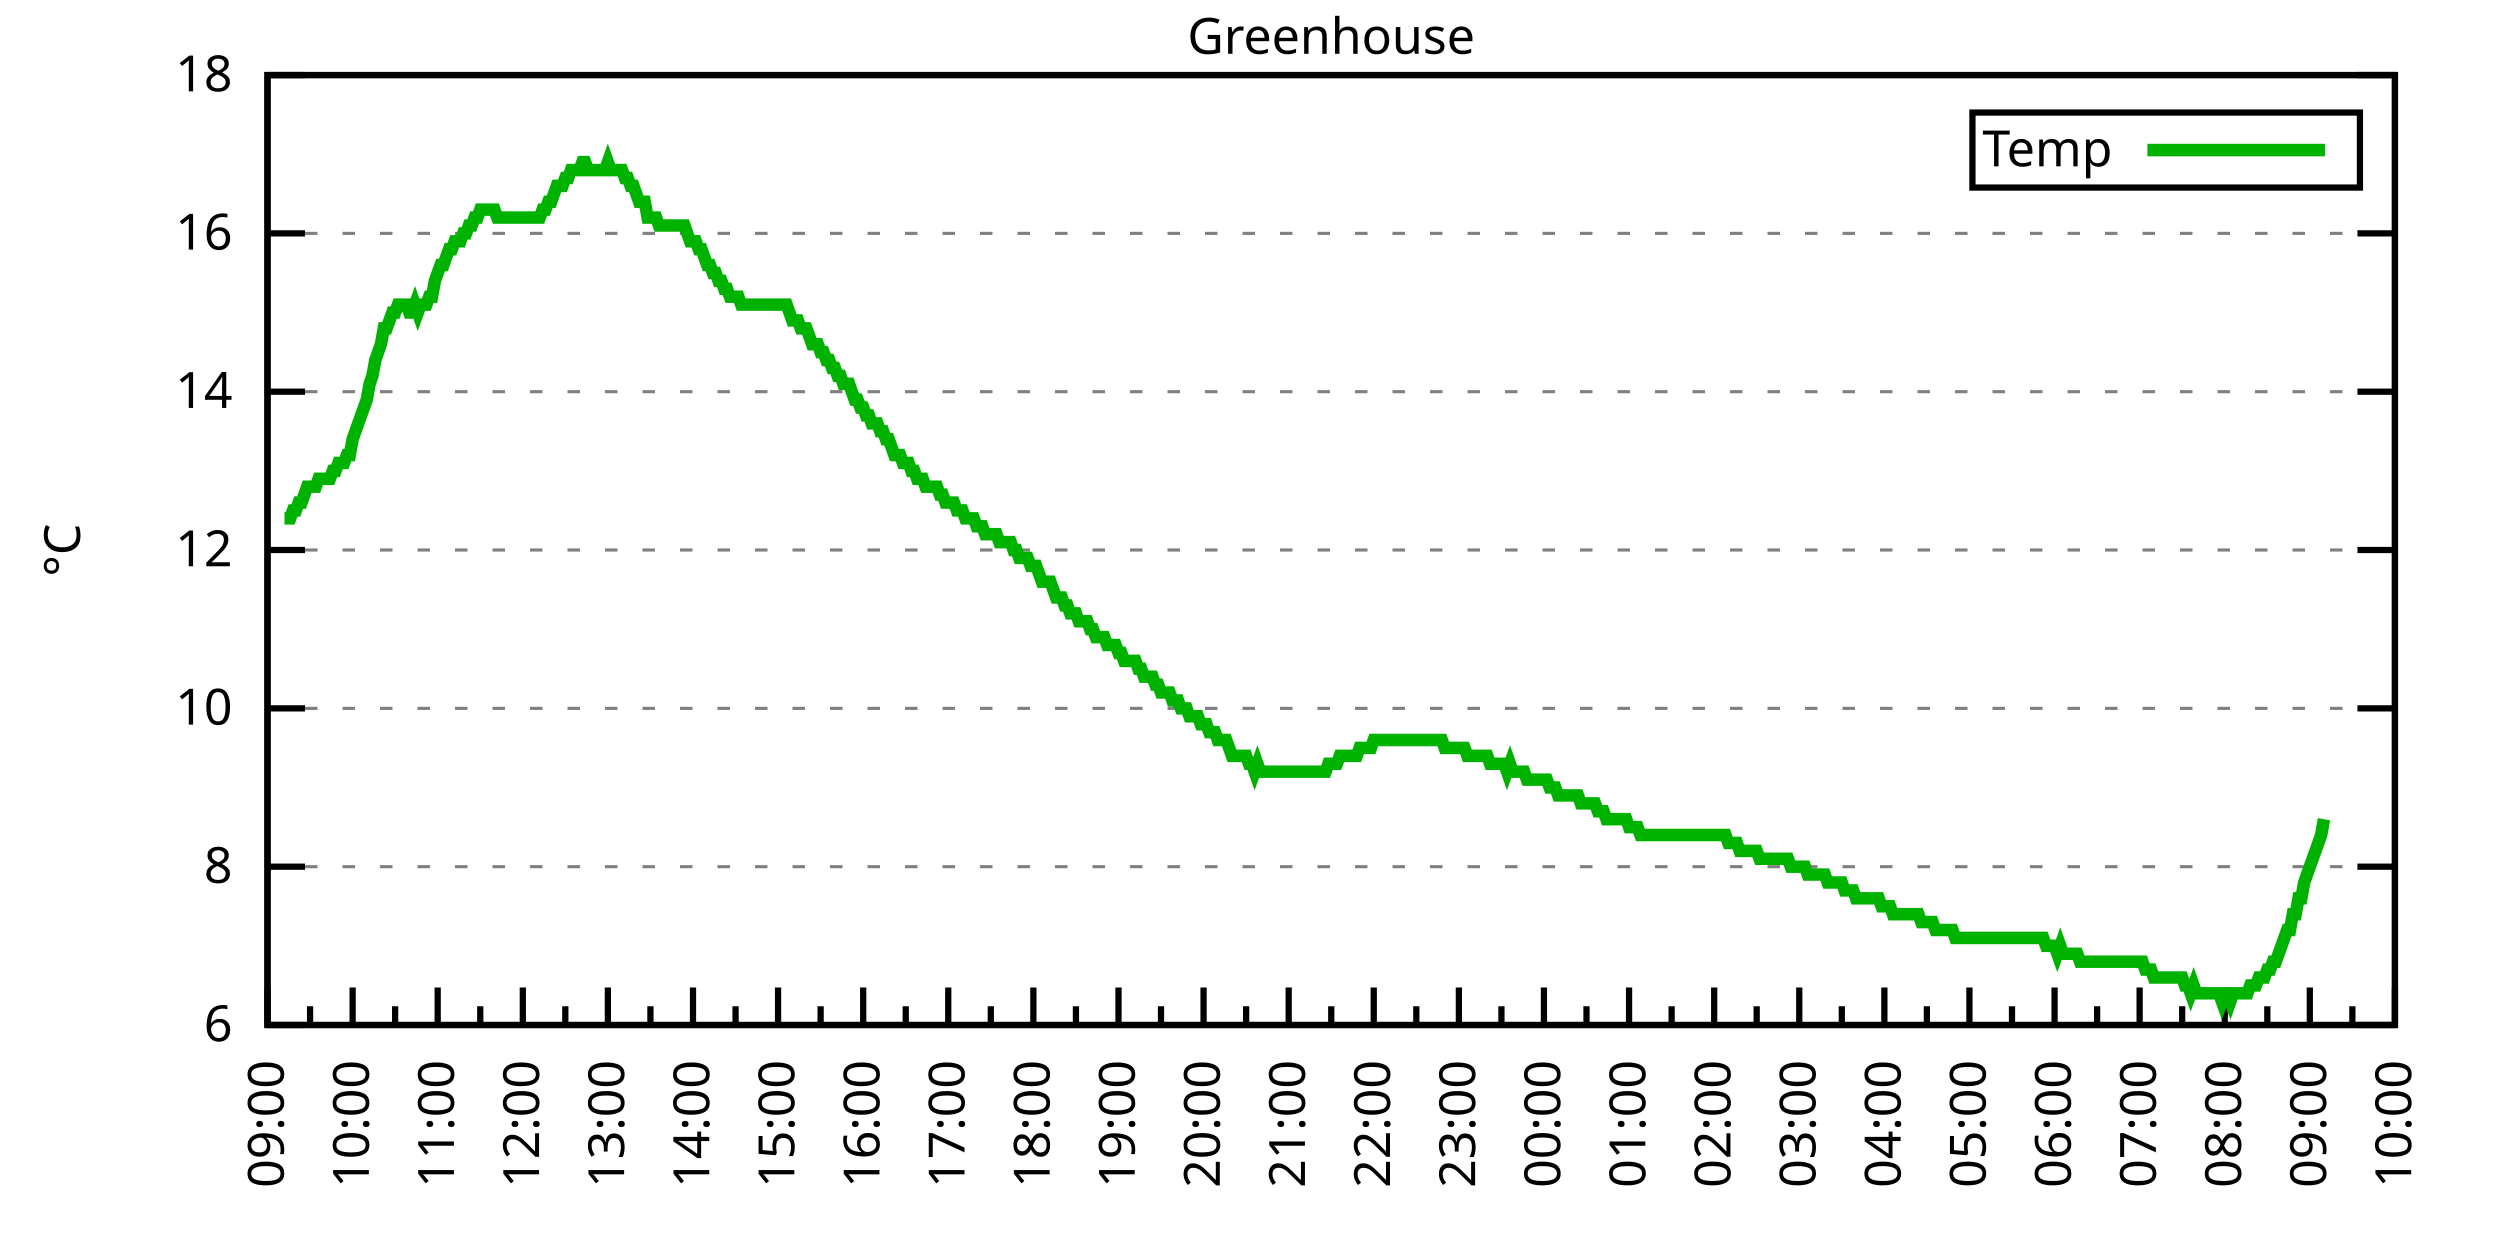
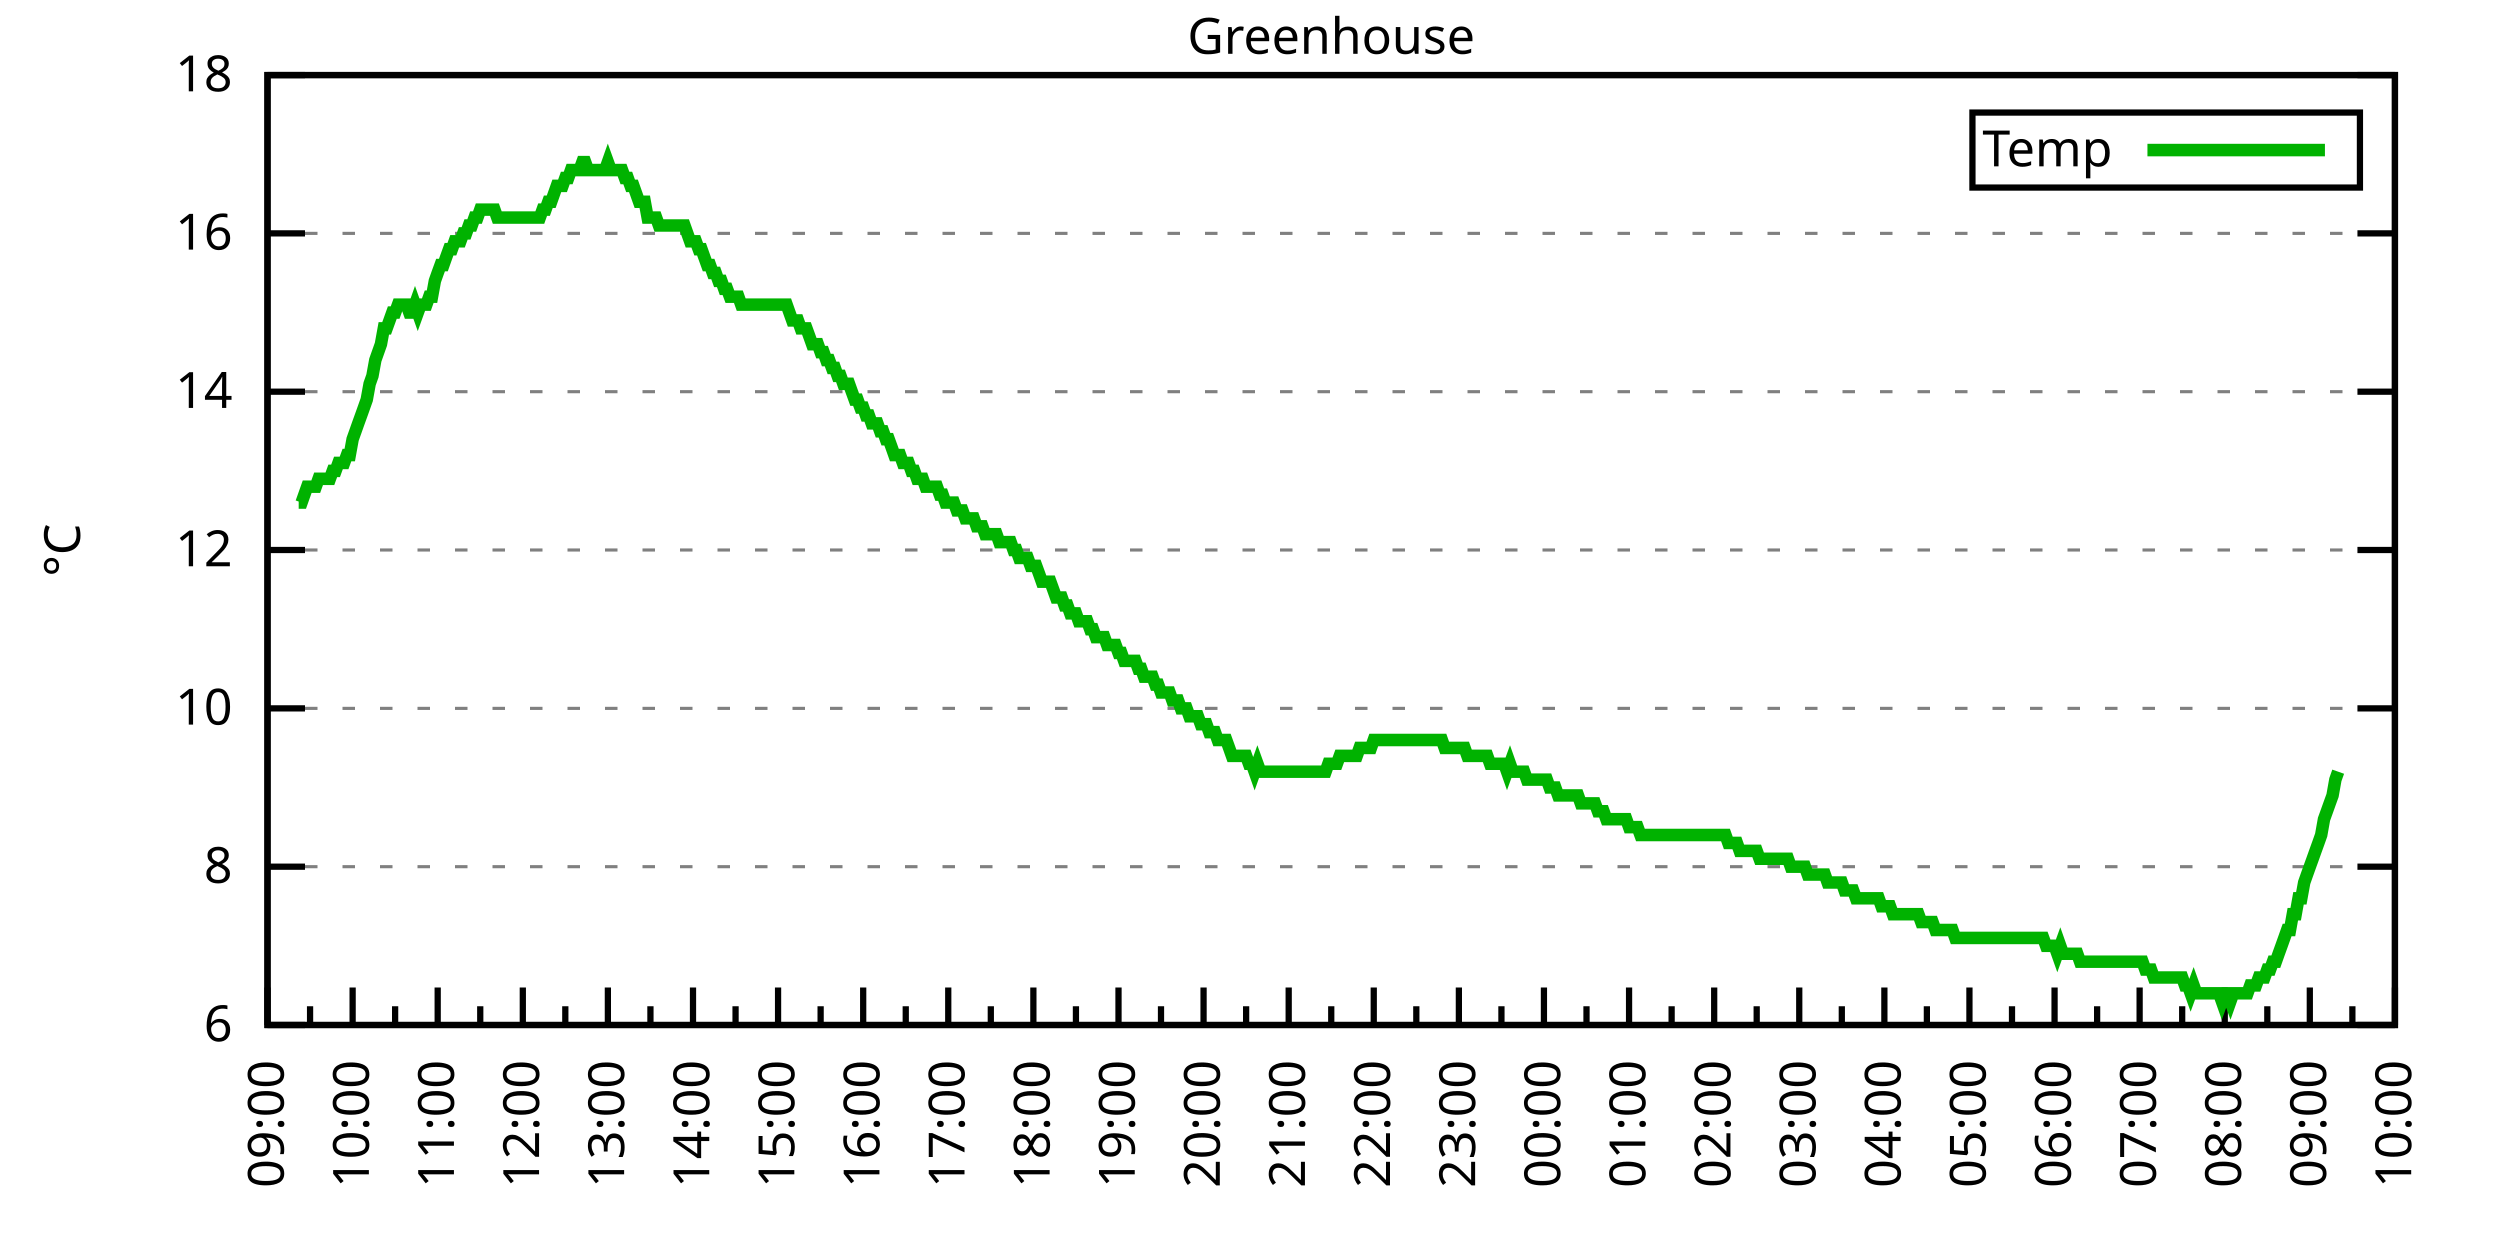
<svg xmlns="http://www.w3.org/2000/svg" xmlns:xlink="http://www.w3.org/1999/xlink" width="400" height="200" viewBox="0 0 400 200">
  <g id="gnuplot_canvas">
    <rect x="0" y="0" width="400" height="200" fill="none" />
    <defs>
      <circle id="gpDot" r="0.5" stroke-width="0.5" stroke="currentColor" />
      <path id="gpPt0" stroke-width="0.333" stroke="currentColor" d="M-1,0 h2 M0,-1 v2" />
      <path id="gpPt1" stroke-width="0.333" stroke="currentColor" d="M-1,-1 L1,1 M1,-1 L-1,1" />
      <path id="gpPt2" stroke-width="0.333" stroke="currentColor" d="M-1,0 L1,0 M0,-1 L0,1 M-1,-1 L1,1 M-1,1 L1,-1" />
      <rect id="gpPt3" stroke-width="0.333" stroke="currentColor" x="-1" y="-1" width="2" height="2" />
      <rect id="gpPt4" stroke-width="0.333" stroke="currentColor" fill="currentColor" x="-1" y="-1" width="2" height="2" />
      <circle id="gpPt5" stroke-width="0.333" stroke="currentColor" cx="0" cy="0" r="1" />
      <use xlink:href="#gpPt5" id="gpPt6" fill="currentColor" stroke="none" />
      <path id="gpPt7" stroke-width="0.333" stroke="currentColor" d="M0,-1.33 L-1.33,0.67 L1.33,0.67 z" />
      <use xlink:href="#gpPt7" id="gpPt8" fill="currentColor" stroke="none" />
      <use xlink:href="#gpPt7" id="gpPt9" stroke="currentColor" transform="rotate(180)" />
      <use xlink:href="#gpPt9" id="gpPt10" fill="currentColor" stroke="none" />
      <use xlink:href="#gpPt3" id="gpPt11" stroke="currentColor" transform="rotate(45)" />
      <use xlink:href="#gpPt11" id="gpPt12" fill="currentColor" stroke="none" />
      <path id="gpPt13" stroke-width="0.333" stroke="currentColor" d="M0,1.330 L1.265,0.411 L0.782,-1.067 L-0.782,-1.076 L-1.265,0.411 z" />
      <use xlink:href="#gpPt13" id="gpPt14" fill="currentColor" stroke="none" />
      <filter id="textbox" filterUnits="objectBoundingBox" x="0" y="0" height="1" width="1">
        <feFlood flood-color="white" flood-opacity="1" result="bgnd" />
        <feComposite in="SourceGraphic" in2="bgnd" operator="atop" />
      </filter>
      <filter id="greybox" filterUnits="objectBoundingBox" x="0" y="0" height="1" width="1">
        <feFlood flood-color="lightgrey" flood-opacity="1" result="grey" />
        <feComposite in="SourceGraphic" in2="grey" operator="atop" />
      </filter>
    </defs>
    <g fill="none" color="white" stroke="currentColor" stroke-width="1.00" stroke-linecap="butt" stroke-linejoin="miter">
</g>
    <g fill="none" color="black" stroke="currentColor" stroke-width="1.00" stroke-linecap="butt" stroke-linejoin="miter">
      <g stroke="none" shape-rendering="crispEdges">
        <polygon fill="rgb(255, 255, 255)" points="42.80,164.00 383.18,164.00 383.18,12.02 42.80,12.02 " />
      </g>
    </g>
    <g fill="none" color="black" stroke="currentColor" stroke-width="1.00" stroke-linecap="butt" stroke-linejoin="miter">
</g>
    <g fill="none" color="black" stroke="black" stroke-width="0.50" stroke-linecap="butt" stroke-linejoin="miter">
</g>
    <g fill="none" color="gray" stroke="currentColor" stroke-width="0.50" stroke-linecap="butt" stroke-linejoin="miter">
      <path stroke="gray" stroke-dasharray="2,4" class="gridline" d="M42.80,164.00 L383.19,164.00  " />
    </g>
    <g fill="none" color="gray" stroke="gray" stroke-width="1.00" stroke-linecap="butt" stroke-linejoin="miter">
</g>
    <g fill="none" color="black" stroke="currentColor" stroke-width="1.00" stroke-linecap="butt" stroke-linejoin="miter">
      <path stroke="black" d="M42.80,164.00 L48.80,164.00 M383.19,164.00 L377.19,164.00  " />
      <g transform="translate(37.20,166.60)" stroke="none" fill="black" font-family="Sans" font-size="8.00" text-anchor="end">
        <text>
          <tspan font-family="Sans"> 6</tspan>
        </text>
      </g>
    </g>
    <g fill="none" color="black" stroke="currentColor" stroke-width="1.00" stroke-linecap="butt" stroke-linejoin="miter">
</g>
    <g fill="none" color="black" stroke="black" stroke-width="0.50" stroke-linecap="butt" stroke-linejoin="miter">
</g>
    <g fill="none" color="gray" stroke="currentColor" stroke-width="0.50" stroke-linecap="butt" stroke-linejoin="miter">
      <path stroke="gray" stroke-dasharray="2,4" class="gridline" d="M42.80,138.67 L383.19,138.67  " />
    </g>
    <g fill="none" color="gray" stroke="gray" stroke-width="1.00" stroke-linecap="butt" stroke-linejoin="miter">
</g>
    <g fill="none" color="black" stroke="currentColor" stroke-width="1.00" stroke-linecap="butt" stroke-linejoin="miter">
      <path stroke="black" d="M42.80,138.67 L48.80,138.67 M383.19,138.67 L377.19,138.67  " />
      <g transform="translate(37.20,141.27)" stroke="none" fill="black" font-family="Sans" font-size="8.00" text-anchor="end">
        <text>
          <tspan font-family="Sans"> 8</tspan>
        </text>
      </g>
    </g>
    <g fill="none" color="black" stroke="currentColor" stroke-width="1.00" stroke-linecap="butt" stroke-linejoin="miter">
</g>
    <g fill="none" color="black" stroke="black" stroke-width="0.50" stroke-linecap="butt" stroke-linejoin="miter">
</g>
    <g fill="none" color="gray" stroke="currentColor" stroke-width="0.50" stroke-linecap="butt" stroke-linejoin="miter">
      <path stroke="gray" stroke-dasharray="2,4" class="gridline" d="M42.80,113.34 L383.19,113.34  " />
    </g>
    <g fill="none" color="gray" stroke="gray" stroke-width="1.00" stroke-linecap="butt" stroke-linejoin="miter">
</g>
    <g fill="none" color="black" stroke="currentColor" stroke-width="1.00" stroke-linecap="butt" stroke-linejoin="miter">
      <path stroke="black" d="M42.80,113.34 L48.80,113.34 M383.19,113.34 L377.19,113.34  " />
      <g transform="translate(37.20,115.94)" stroke="none" fill="black" font-family="Sans" font-size="8.00" text-anchor="end">
        <text>
          <tspan font-family="Sans"> 10</tspan>
        </text>
      </g>
    </g>
    <g fill="none" color="black" stroke="currentColor" stroke-width="1.00" stroke-linecap="butt" stroke-linejoin="miter">
</g>
    <g fill="none" color="black" stroke="black" stroke-width="0.50" stroke-linecap="butt" stroke-linejoin="miter">
</g>
    <g fill="none" color="gray" stroke="currentColor" stroke-width="0.50" stroke-linecap="butt" stroke-linejoin="miter">
      <path stroke="gray" stroke-dasharray="2,4" class="gridline" d="M42.80,88.00 L383.19,88.00  " />
    </g>
    <g fill="none" color="gray" stroke="gray" stroke-width="1.00" stroke-linecap="butt" stroke-linejoin="miter">
</g>
    <g fill="none" color="black" stroke="currentColor" stroke-width="1.00" stroke-linecap="butt" stroke-linejoin="miter">
      <path stroke="black" d="M42.80,88.00 L48.80,88.00 M383.19,88.00 L377.19,88.00  " />
      <g transform="translate(37.20,90.60)" stroke="none" fill="black" font-family="Sans" font-size="8.00" text-anchor="end">
        <text>
          <tspan font-family="Sans"> 12</tspan>
        </text>
      </g>
    </g>
    <g fill="none" color="black" stroke="currentColor" stroke-width="1.00" stroke-linecap="butt" stroke-linejoin="miter">
</g>
    <g fill="none" color="black" stroke="black" stroke-width="0.50" stroke-linecap="butt" stroke-linejoin="miter">
</g>
    <g fill="none" color="gray" stroke="currentColor" stroke-width="0.50" stroke-linecap="butt" stroke-linejoin="miter">
      <path stroke="gray" stroke-dasharray="2,4" class="gridline" d="M42.80,62.67 L383.19,62.67  " />
    </g>
    <g fill="none" color="gray" stroke="gray" stroke-width="1.00" stroke-linecap="butt" stroke-linejoin="miter">
</g>
    <g fill="none" color="black" stroke="currentColor" stroke-width="1.00" stroke-linecap="butt" stroke-linejoin="miter">
      <path stroke="black" d="M42.80,62.67 L48.80,62.67 M383.19,62.67 L377.19,62.67  " />
      <g transform="translate(37.20,65.27)" stroke="none" fill="black" font-family="Sans" font-size="8.00" text-anchor="end">
        <text>
          <tspan font-family="Sans"> 14</tspan>
        </text>
      </g>
    </g>
    <g fill="none" color="black" stroke="currentColor" stroke-width="1.00" stroke-linecap="butt" stroke-linejoin="miter">
</g>
    <g fill="none" color="black" stroke="black" stroke-width="0.50" stroke-linecap="butt" stroke-linejoin="miter">
</g>
    <g fill="none" color="gray" stroke="currentColor" stroke-width="0.50" stroke-linecap="butt" stroke-linejoin="miter">
      <path stroke="gray" stroke-dasharray="2,4" class="gridline" d="M42.80,37.34 L383.19,37.34  " />
    </g>
    <g fill="none" color="gray" stroke="gray" stroke-width="1.00" stroke-linecap="butt" stroke-linejoin="miter">
</g>
    <g fill="none" color="black" stroke="currentColor" stroke-width="1.00" stroke-linecap="butt" stroke-linejoin="miter">
      <path stroke="black" d="M42.80,37.34 L48.80,37.34 M383.19,37.34 L377.19,37.34  " />
      <g transform="translate(37.20,39.94)" stroke="none" fill="black" font-family="Sans" font-size="8.00" text-anchor="end">
        <text>
          <tspan font-family="Sans"> 16</tspan>
        </text>
      </g>
    </g>
    <g fill="none" color="black" stroke="currentColor" stroke-width="1.00" stroke-linecap="butt" stroke-linejoin="miter">
</g>
    <g fill="none" color="black" stroke="black" stroke-width="0.50" stroke-linecap="butt" stroke-linejoin="miter">
</g>
    <g fill="none" color="gray" stroke="currentColor" stroke-width="0.50" stroke-linecap="butt" stroke-linejoin="miter">
      <path stroke="gray" stroke-dasharray="2,4" class="gridline" d="M42.80,12.01 L383.19,12.01  " />
    </g>
    <g fill="none" color="gray" stroke="gray" stroke-width="1.00" stroke-linecap="butt" stroke-linejoin="miter">
</g>
    <g fill="none" color="black" stroke="currentColor" stroke-width="1.00" stroke-linecap="butt" stroke-linejoin="miter">
      <path stroke="black" d="M42.80,12.01 L48.80,12.01 M383.19,12.01 L377.19,12.01  " />
      <g transform="translate(37.20,14.61)" stroke="none" fill="black" font-family="Sans" font-size="8.00" text-anchor="end">
        <text>
          <tspan font-family="Sans"> 18</tspan>
        </text>
      </g>
    </g>
    <g fill="none" color="black" stroke="currentColor" stroke-width="1.00" stroke-linecap="butt" stroke-linejoin="miter">
      <path stroke="black" d="M42.80,164.00 L42.80,158.00  " />
      <g transform="translate(45.40,169.60) rotate(270)" stroke="none" fill="black" font-family="Sans" font-size="8.00" text-anchor="end">
        <text>
          <tspan font-family="Sans">09:00</tspan>
        </text>
      </g>
    </g>
    <g fill="none" color="black" stroke="currentColor" stroke-width="1.00" stroke-linecap="butt" stroke-linejoin="miter">
      <path stroke="black" d="M49.61,164.00 L49.61,161.00 M56.42,164.00 L56.42,158.00  " />
      <g transform="translate(59.02,169.60) rotate(270)" stroke="none" fill="black" font-family="Sans" font-size="8.00" text-anchor="end">
        <text>
          <tspan font-family="Sans">10:00</tspan>
        </text>
      </g>
    </g>
    <g fill="none" color="black" stroke="currentColor" stroke-width="1.00" stroke-linecap="butt" stroke-linejoin="miter">
      <path stroke="black" d="M63.22,164.00 L63.22,161.00 M70.03,164.00 L70.03,158.00  " />
      <g transform="translate(72.63,169.60) rotate(270)" stroke="none" fill="black" font-family="Sans" font-size="8.00" text-anchor="end">
        <text>
          <tspan font-family="Sans">11:00</tspan>
        </text>
      </g>
    </g>
    <g fill="none" color="black" stroke="currentColor" stroke-width="1.00" stroke-linecap="butt" stroke-linejoin="miter">
      <path stroke="black" d="M76.84,164.00 L76.84,161.00 M83.65,164.00 L83.65,158.00  " />
      <g transform="translate(86.25,169.60) rotate(270)" stroke="none" fill="black" font-family="Sans" font-size="8.00" text-anchor="end">
        <text>
          <tspan font-family="Sans">12:00</tspan>
        </text>
      </g>
    </g>
    <g fill="none" color="black" stroke="currentColor" stroke-width="1.00" stroke-linecap="butt" stroke-linejoin="miter">
      <path stroke="black" d="M90.45,164.00 L90.45,161.00 M97.26,164.00 L97.26,158.00  " />
      <g transform="translate(99.86,169.60) rotate(270)" stroke="none" fill="black" font-family="Sans" font-size="8.00" text-anchor="end">
        <text>
          <tspan font-family="Sans">13:00</tspan>
        </text>
      </g>
    </g>
    <g fill="none" color="black" stroke="currentColor" stroke-width="1.00" stroke-linecap="butt" stroke-linejoin="miter">
      <path stroke="black" d="M104.07,164.00 L104.07,161.00 M110.88,164.00 L110.88,158.00  " />
      <g transform="translate(113.48,169.60) rotate(270)" stroke="none" fill="black" font-family="Sans" font-size="8.00" text-anchor="end">
        <text>
          <tspan font-family="Sans">14:00</tspan>
        </text>
      </g>
    </g>
    <g fill="none" color="black" stroke="currentColor" stroke-width="1.00" stroke-linecap="butt" stroke-linejoin="miter">
      <path stroke="black" d="M117.69,164.00 L117.69,161.00 M124.49,164.00 L124.49,158.00  " />
      <g transform="translate(127.09,169.60) rotate(270)" stroke="none" fill="black" font-family="Sans" font-size="8.00" text-anchor="end">
        <text>
          <tspan font-family="Sans">15:00</tspan>
        </text>
      </g>
    </g>
    <g fill="none" color="black" stroke="currentColor" stroke-width="1.00" stroke-linecap="butt" stroke-linejoin="miter">
      <path stroke="black" d="M131.30,164.00 L131.30,161.00 M138.11,164.00 L138.11,158.00  " />
      <g transform="translate(140.71,169.60) rotate(270)" stroke="none" fill="black" font-family="Sans" font-size="8.00" text-anchor="end">
        <text>
          <tspan font-family="Sans">16:00</tspan>
        </text>
      </g>
    </g>
    <g fill="none" color="black" stroke="currentColor" stroke-width="1.00" stroke-linecap="butt" stroke-linejoin="miter">
      <path stroke="black" d="M144.92,164.00 L144.92,161.00 M151.72,164.00 L151.72,158.00  " />
      <g transform="translate(154.32,169.60) rotate(270)" stroke="none" fill="black" font-family="Sans" font-size="8.00" text-anchor="end">
        <text>
          <tspan font-family="Sans">17:00</tspan>
        </text>
      </g>
    </g>
    <g fill="none" color="black" stroke="currentColor" stroke-width="1.00" stroke-linecap="butt" stroke-linejoin="miter">
      <path stroke="black" d="M158.53,164.00 L158.53,161.00 M165.34,164.00 L165.34,158.00  " />
      <g transform="translate(167.94,169.60) rotate(270)" stroke="none" fill="black" font-family="Sans" font-size="8.00" text-anchor="end">
        <text>
          <tspan font-family="Sans">18:00</tspan>
        </text>
      </g>
    </g>
    <g fill="none" color="black" stroke="currentColor" stroke-width="1.00" stroke-linecap="butt" stroke-linejoin="miter">
      <path stroke="black" d="M172.15,164.00 L172.15,161.00 M178.96,164.00 L178.96,158.00  " />
      <g transform="translate(181.56,169.60) rotate(270)" stroke="none" fill="black" font-family="Sans" font-size="8.00" text-anchor="end">
        <text>
          <tspan font-family="Sans">19:00</tspan>
        </text>
      </g>
    </g>
    <g fill="none" color="black" stroke="currentColor" stroke-width="1.00" stroke-linecap="butt" stroke-linejoin="miter">
      <path stroke="black" d="M185.76,164.00 L185.76,161.00 M192.57,164.00 L192.57,158.00  " />
      <g transform="translate(195.17,169.60) rotate(270)" stroke="none" fill="black" font-family="Sans" font-size="8.00" text-anchor="end">
        <text>
          <tspan font-family="Sans">20:00</tspan>
        </text>
      </g>
    </g>
    <g fill="none" color="black" stroke="currentColor" stroke-width="1.00" stroke-linecap="butt" stroke-linejoin="miter">
      <path stroke="black" d="M199.38,164.00 L199.38,161.00 M206.19,164.00 L206.19,158.00  " />
      <g transform="translate(208.79,169.60) rotate(270)" stroke="none" fill="black" font-family="Sans" font-size="8.00" text-anchor="end">
        <text>
          <tspan font-family="Sans">21:00</tspan>
        </text>
      </g>
    </g>
    <g fill="none" color="black" stroke="currentColor" stroke-width="1.00" stroke-linecap="butt" stroke-linejoin="miter">
      <path stroke="black" d="M213.00,164.00 L213.00,161.00 M219.80,164.00 L219.80,158.00  " />
      <g transform="translate(222.40,169.60) rotate(270)" stroke="none" fill="black" font-family="Sans" font-size="8.00" text-anchor="end">
        <text>
          <tspan font-family="Sans">22:00</tspan>
        </text>
      </g>
    </g>
    <g fill="none" color="black" stroke="currentColor" stroke-width="1.00" stroke-linecap="butt" stroke-linejoin="miter">
      <path stroke="black" d="M226.61,164.00 L226.61,161.00 M233.42,164.00 L233.42,158.00  " />
      <g transform="translate(236.02,169.60) rotate(270)" stroke="none" fill="black" font-family="Sans" font-size="8.00" text-anchor="end">
        <text>
          <tspan font-family="Sans">23:00</tspan>
        </text>
      </g>
    </g>
    <g fill="none" color="black" stroke="currentColor" stroke-width="1.00" stroke-linecap="butt" stroke-linejoin="miter">
      <path stroke="black" d="M240.23,164.00 L240.23,161.00 M247.03,164.00 L247.03,158.00  " />
      <g transform="translate(249.63,169.60) rotate(270)" stroke="none" fill="black" font-family="Sans" font-size="8.00" text-anchor="end">
        <text>
          <tspan font-family="Sans">00:00</tspan>
        </text>
      </g>
    </g>
    <g fill="none" color="black" stroke="currentColor" stroke-width="1.00" stroke-linecap="butt" stroke-linejoin="miter">
      <path stroke="black" d="M253.84,164.00 L253.84,161.00 M260.65,164.00 L260.65,158.00  " />
      <g transform="translate(263.25,169.60) rotate(270)" stroke="none" fill="black" font-family="Sans" font-size="8.00" text-anchor="end">
        <text>
          <tspan font-family="Sans">01:00</tspan>
        </text>
      </g>
    </g>
    <g fill="none" color="black" stroke="currentColor" stroke-width="1.00" stroke-linecap="butt" stroke-linejoin="miter">
      <path stroke="black" d="M267.46,164.00 L267.46,161.00 M274.27,164.00 L274.27,158.00  " />
      <g transform="translate(276.87,169.60) rotate(270)" stroke="none" fill="black" font-family="Sans" font-size="8.00" text-anchor="end">
        <text>
          <tspan font-family="Sans">02:00</tspan>
        </text>
      </g>
    </g>
    <g fill="none" color="black" stroke="currentColor" stroke-width="1.00" stroke-linecap="butt" stroke-linejoin="miter">
      <path stroke="black" d="M281.07,164.00 L281.07,161.00 M287.88,164.00 L287.88,158.00  " />
      <g transform="translate(290.48,169.60) rotate(270)" stroke="none" fill="black" font-family="Sans" font-size="8.00" text-anchor="end">
        <text>
          <tspan font-family="Sans">03:00</tspan>
        </text>
      </g>
    </g>
    <g fill="none" color="black" stroke="currentColor" stroke-width="1.00" stroke-linecap="butt" stroke-linejoin="miter">
      <path stroke="black" d="M294.69,164.00 L294.69,161.00 M301.50,164.00 L301.50,158.00  " />
      <g transform="translate(304.10,169.60) rotate(270)" stroke="none" fill="black" font-family="Sans" font-size="8.00" text-anchor="end">
        <text>
          <tspan font-family="Sans">04:00</tspan>
        </text>
      </g>
    </g>
    <g fill="none" color="black" stroke="currentColor" stroke-width="1.00" stroke-linecap="butt" stroke-linejoin="miter">
      <path stroke="black" d="M308.30,164.00 L308.30,161.00 M315.11,164.00 L315.11,158.00  " />
      <g transform="translate(317.71,169.60) rotate(270)" stroke="none" fill="black" font-family="Sans" font-size="8.00" text-anchor="end">
        <text>
          <tspan font-family="Sans">05:00</tspan>
        </text>
      </g>
    </g>
    <g fill="none" color="black" stroke="currentColor" stroke-width="1.00" stroke-linecap="butt" stroke-linejoin="miter">
      <path stroke="black" d="M321.92,164.00 L321.92,161.00 M328.73,164.00 L328.73,158.00  " />
      <g transform="translate(331.33,169.60) rotate(270)" stroke="none" fill="black" font-family="Sans" font-size="8.00" text-anchor="end">
        <text>
          <tspan font-family="Sans">06:00</tspan>
        </text>
      </g>
    </g>
    <g fill="none" color="black" stroke="currentColor" stroke-width="1.00" stroke-linecap="butt" stroke-linejoin="miter">
      <path stroke="black" d="M335.54,164.00 L335.54,161.00 M342.34,164.00 L342.34,158.00  " />
      <g transform="translate(344.94,169.60) rotate(270)" stroke="none" fill="black" font-family="Sans" font-size="8.00" text-anchor="end">
        <text>
          <tspan font-family="Sans">07:00</tspan>
        </text>
      </g>
    </g>
    <g fill="none" color="black" stroke="currentColor" stroke-width="1.00" stroke-linecap="butt" stroke-linejoin="miter">
      <path stroke="black" d="M349.15,164.00 L349.15,161.00 M355.96,164.00 L355.96,158.00  " />
      <g transform="translate(358.56,169.60) rotate(270)" stroke="none" fill="black" font-family="Sans" font-size="8.00" text-anchor="end">
        <text>
          <tspan font-family="Sans">08:00</tspan>
        </text>
      </g>
    </g>
    <g fill="none" color="black" stroke="currentColor" stroke-width="1.00" stroke-linecap="butt" stroke-linejoin="miter">
      <path stroke="black" d="M362.77,164.00 L362.77,161.00 M369.57,164.00 L369.57,158.00  " />
      <g transform="translate(372.17,169.60) rotate(270)" stroke="none" fill="black" font-family="Sans" font-size="8.00" text-anchor="end">
        <text>
          <tspan font-family="Sans">09:00</tspan>
        </text>
      </g>
    </g>
    <g fill="none" color="black" stroke="currentColor" stroke-width="1.00" stroke-linecap="butt" stroke-linejoin="miter">
      <path stroke="black" d="M376.38,164.00 L376.38,161.00 M383.19,164.00 L383.19,158.00  " />
      <g transform="translate(385.79,169.60) rotate(270)" stroke="none" fill="black" font-family="Sans" font-size="8.00" text-anchor="end">
        <text>
          <tspan font-family="Sans">10:00</tspan>
        </text>
      </g>
    </g>
    <g fill="none" color="black" stroke="currentColor" stroke-width="1.00" stroke-linecap="butt" stroke-linejoin="miter">
</g>
    <g fill="none" color="black" stroke="currentColor" stroke-width="1.00" stroke-linecap="butt" stroke-linejoin="miter">
      <path stroke="black" d="M42.80,12.01 L42.80,164.00 L383.19,164.00 L383.19,12.01 L42.80,12.01 Z  " />
    </g>
    <g fill="none" color="black" stroke="currentColor" stroke-width="1.00" stroke-linecap="butt" stroke-linejoin="miter">
      <g transform="translate(12.80,88.01) rotate(270)" stroke="none" fill="black" font-family="Sans" font-size="8.00" text-anchor="middle">
        <text>
          <tspan font-family="Sans">°C</tspan>
        </text>
      </g>
    </g>
    <g fill="none" color="black" stroke="currentColor" stroke-width="1.00" stroke-linecap="butt" stroke-linejoin="miter">
</g>
    <g fill="none" color="black" stroke="currentColor" stroke-width="1.00" stroke-linecap="butt" stroke-linejoin="miter">
      <path stroke="black" d="M315.59,30.01 L315.59,18.01 L377.59,18.01 L377.59,30.01 L315.59,30.01 Z  " />
    </g>
    <g id="Greenhouse_plot_1">
      <g fill="none" color="white" stroke="black" stroke-width="2.00" stroke-linecap="butt" stroke-linejoin="miter">
</g>
      <g fill="none" color="black" stroke="currentColor" stroke-width="2.00" stroke-linecap="butt" stroke-linejoin="miter">
        <g transform="translate(337.99,26.61)" stroke="none" fill="black" font-family="Sans" font-size="8.00" text-anchor="end">
          <text>
            <tspan font-family="Sans">Temp</tspan>
          </text>
        </g>
      </g>
      <g fill="none" color="black" stroke="currentColor" stroke-width="2.00" stroke-linecap="butt" stroke-linejoin="miter">
-         <path stroke="rgb(  0, 178,   0)" d="M343.59,24.01 L371.99,24.01 M45.52,82.94 L45.98,82.94 L46.43,82.94 L46.88,81.67 L47.34,81.67 L47.79,80.41   L48.25,80.41 L48.70,79.14 L49.15,77.87 L49.61,77.87 L50.06,77.87 L50.52,77.87 L50.97,76.61 L51.42,76.61   L51.88,76.61 L52.33,76.61 L52.78,76.61 L53.24,75.34 L53.69,75.34 L54.15,74.07 L54.60,74.07 L55.05,74.07   L55.51,72.81 L55.96,72.81 L56.42,70.27 L56.87,69.01 L57.32,67.74 L57.78,66.47 L58.23,65.21 L58.68,63.94   L59.14,61.41 L59.59,60.14 L60.05,57.61 L60.50,56.34 L60.95,55.07 L61.41,52.54 L61.86,52.54 L62.32,51.27   L62.77,50.01 L63.22,50.01 L63.68,48.74 L64.13,48.74 L64.58,48.74 L65.04,48.74 L65.49,50.01 L65.95,50.01   L66.40,48.74 L66.85,50.01 L67.31,48.74 L67.76,48.74 L68.22,48.74 L68.67,47.47 L69.12,47.47 L69.58,44.94   L70.03,43.67 L70.49,42.41 L70.94,42.41 L71.39,41.14 L71.85,39.87 L72.30,39.87 L72.75,38.61 L73.21,38.61   L73.66,38.61 L74.12,37.34 L74.57,37.34 L75.02,36.08 L75.48,36.08 L75.93,34.81 L76.39,34.81 L76.84,33.54   L77.29,33.54 L77.75,33.54 L78.20,33.54 L78.65,33.54 L79.11,33.54 L79.56,34.81 L80.02,34.81 L80.47,34.81   L80.92,34.81 L81.38,34.81 L81.83,34.81 L82.29,34.81 L82.74,34.81 L83.19,34.81 L83.65,34.81 L84.10,34.81   L84.55,34.81 L85.01,34.81 L85.46,34.81 L85.92,34.81 L86.37,34.81 L86.82,33.54 L87.28,33.54 L87.73,32.28   L88.19,32.28 L88.64,31.01 L89.09,29.74 L89.55,29.74 L90.00,29.74 L90.45,28.48 L90.91,28.48 L91.36,27.21   L91.82,27.21 L92.27,27.21 L92.72,27.21 L93.18,25.94 L93.63,25.94 L94.09,27.21 L94.54,27.21 L94.99,27.21   L95.45,27.21 L95.90,27.21 L96.35,27.21 L96.81,27.21 L97.26,25.94 L97.72,27.21 L98.17,27.21 L98.62,27.21   L99.08,27.21 L99.53,27.21 L99.99,28.48 L100.44,28.48 L100.89,29.74 L101.35,29.74 L101.80,31.01 L102.25,32.28   L102.71,32.28 L103.16,32.28 L103.62,34.81 L104.07,34.81 L104.52,34.81 L104.98,34.81 L105.43,36.08 L105.89,36.08   L106.34,36.08 L106.79,36.08 L107.25,36.08 L107.70,36.08 L108.15,36.08 L108.61,36.08 L109.06,36.08 L109.52,36.08   L109.97,37.34 L110.42,38.61 L110.88,38.61 L111.33,38.61 L111.79,39.87 L112.24,39.87 L112.69,41.14 L113.15,42.41   L113.60,42.41 L114.05,43.67 L114.51,43.67 L114.96,44.94 L115.42,44.94 L115.87,46.21 L116.32,46.21 L116.78,47.47   L117.23,47.47 L117.69,47.47 L118.14,47.47 L118.59,48.74 L119.05,48.74 L119.50,48.74 L119.96,48.74 L120.41,48.74   L120.86,48.74 L121.32,48.74 L121.77,48.74 L122.22,48.74 L122.68,48.74 L123.13,48.74 L123.59,48.74 L124.04,48.74   L124.49,48.74 L124.95,48.74 L125.40,48.74 L125.86,48.74 L126.31,50.01 L126.76,51.27 L127.22,51.27 L127.67,51.27   L128.12,52.54 L128.58,52.54 L129.03,52.54 L129.49,53.81 L129.94,55.07 L130.39,55.07 L130.85,55.07 L131.30,56.34   L131.76,56.34 L132.21,57.61 L132.66,57.61 L133.12,58.87 L133.57,58.87 L134.02,60.14 L134.48,60.14 L134.93,61.41   L135.39,61.41 L135.84,61.41 L136.29,62.67 L136.75,63.94 L137.20,63.94 L137.66,65.21 L138.11,65.21 L138.56,66.47   L139.02,66.47 L139.47,67.74 L139.92,67.74 L140.38,67.74 L140.83,69.01 L141.29,69.01 L141.74,70.27 L142.19,70.27   L142.65,71.54 L143.10,72.81 L143.56,72.81 L144.01,72.81 L144.46,74.07 L144.92,74.07 L145.37,74.07 L145.82,75.34   L146.28,75.34 L146.73,76.61 L147.19,76.61 L147.64,76.61 L148.09,77.87 L148.55,77.87 L149.00,77.87 L149.46,77.87   L149.91,77.87 L150.36,79.14 L150.82,79.14 L151.27,80.41 L151.72,80.41 L152.18,80.41 L152.63,80.41 L153.09,81.67   L153.54,81.67 L153.99,81.67 L154.45,82.94 L154.90,82.94 L155.36,82.94 L155.81,82.94 L156.26,84.21 L156.72,84.21   L157.17,84.21 L157.62,85.47 L158.08,85.47 L158.53,85.47 L158.99,85.47 L159.44,85.47 L159.89,86.74 L160.35,86.74   L160.80,86.74 L161.26,86.74 L161.71,86.74 L162.16,88.00 L162.62,88.00 L163.07,89.27 L163.52,89.27 L163.98,89.27   L164.43,89.27 L164.89,90.54 L165.34,90.54 L165.79,90.54 L166.25,91.80 L166.70,93.07 L167.16,93.07 L167.61,93.07   L168.06,93.07 L168.52,94.34 L168.97,95.60 L169.43,95.60 L169.88,95.60 L170.33,96.87 L170.79,96.87 L171.24,98.14   L171.69,98.14 L172.15,98.14 L172.60,99.40 L173.06,99.40 L173.51,99.40 L173.96,99.40 L174.42,100.67 L174.87,100.67   L175.33,101.94 L175.78,101.94 L176.23,101.94 L176.69,101.94 L177.14,103.20 L177.59,103.20 L178.05,103.20 L178.50,103.20   L178.96,104.47 L179.41,104.47 L179.86,105.74 L180.32,105.74 L180.77,105.74 L181.23,105.74 L181.68,105.74 L182.13,107.00   L182.59,107.00 L183.04,108.27 L183.49,108.27 L183.95,108.27 L184.40,108.27 L184.86,109.54 L185.31,109.54 L185.76,110.80   L186.22,110.80 L186.67,110.80 L187.13,110.80 L187.58,112.07 L188.03,112.07 L188.49,112.07 L188.94,113.34 L189.39,113.34   L189.85,113.34 L190.30,114.60 L190.76,114.60 L191.21,114.60 L191.66,114.60 L192.12,115.87 L192.57,115.87 L193.03,115.87   L193.48,117.14 L193.93,117.14 L194.39,117.14 L194.84,118.40 L195.29,118.40 L195.75,118.40 L196.20,118.40 L196.66,119.67   L197.11,120.94 L197.56,120.94 L198.02,120.94 L198.47,120.94 L198.93,120.94 L199.38,120.94 L199.83,122.20 L200.29,122.20   L200.74,123.47 L201.19,122.20 L201.65,123.47 L202.10,123.47 L202.56,123.47 L203.01,123.47 L203.46,123.47 L203.92,123.47   L204.37,123.47 L204.83,123.47 L205.28,123.47 L205.73,123.47 L206.19,123.47 L206.64,123.47 L207.09,123.47 L207.55,123.47   L208.00,123.47 L208.46,123.47 L208.91,123.47 L209.36,123.47 L209.82,123.47 L210.27,123.47 L210.73,123.47 L211.18,123.47   L211.63,123.47 L212.09,123.47 L212.54,122.20 L213.00,122.20 L213.45,122.20 L213.90,122.20 L214.36,120.94 L214.81,120.94   L215.26,120.94 L215.72,120.94 L216.17,120.94 L216.63,120.94 L217.08,120.94 L217.53,119.67 L217.99,119.67 L218.44,119.67   L218.90,119.67 L219.35,119.67 L219.80,118.40 L220.26,118.40 L220.71,118.40 L221.16,118.40 L221.62,118.40 L222.07,118.40   L222.53,118.40 L222.98,118.40 L223.43,118.40 L223.89,118.40 L224.34,118.40 L224.80,118.40 L225.25,118.40 L225.70,118.40   L226.16,118.40 L226.61,118.40 L227.06,118.40 L227.52,118.40 L227.97,118.40 L228.43,118.40 L228.88,118.40 L229.33,118.40   L229.79,118.40 L230.24,118.40 L230.70,118.40 L231.15,119.67 L231.60,119.67 L232.06,119.67 L232.51,119.67 L232.96,119.67   L233.42,119.67 L233.87,119.67 L234.33,119.67 L234.78,120.94 L235.23,120.94 L235.69,120.94 L236.14,120.94 L236.60,120.94   L237.05,120.94 L237.50,120.94 L237.96,120.94 L238.41,122.20 L238.86,122.20 L239.32,122.20 L239.77,122.20 L240.23,122.20   L240.68,122.20 L241.13,123.47 L241.59,122.20 L242.04,123.47 L242.50,123.47 L242.95,123.47 L243.40,123.47 L243.86,123.47   L244.31,124.74 L244.76,124.74 L245.22,124.74 L245.67,124.74 L246.13,124.74 L246.58,124.74 L247.03,124.74 L247.49,124.74   L247.94,126.00 L248.40,126.00 L248.85,126.00 L249.30,127.27 L249.76,127.27 L250.21,127.27 L250.66,127.27 L251.12,127.27   L251.57,127.27 L252.03,127.27 L252.48,127.27 L252.93,128.54 L253.39,128.54 L253.84,128.54 L254.30,128.54 L254.75,128.54   L255.20,128.54 L255.66,129.80 L256.11,129.80 L256.56,129.80 L257.02,131.07 L257.47,131.07 L257.93,131.07 L258.38,131.07   L258.83,131.07 L259.29,131.07 L259.74,131.07 L260.20,131.07 L260.65,132.34 L261.10,132.34 L261.56,132.34 L262.01,132.34   L262.47,133.60 L262.92,133.60 L263.37,133.60 L263.83,133.60 L264.28,133.60 L264.73,133.60 L265.19,133.60 L265.64,133.60   L266.10,133.60 L266.55,133.60 L267.00,133.60 L267.46,133.60 L267.91,133.60 L268.37,133.60 L268.82,133.60 L269.27,133.60   L269.73,133.60 L270.18,133.60 L270.63,133.60 L271.09,133.60 L271.54,133.60 L272.00,133.60 L272.45,133.60 L272.90,133.60   L273.36,133.60 L273.81,133.60 L274.27,133.60 L274.72,133.60 L275.17,133.60 L275.63,133.60 L276.08,133.60 L276.53,134.87   L276.99,134.87 L277.44,134.87 L277.90,134.87 L278.35,136.14 L278.80,136.14 L279.26,136.14 L279.71,136.14 L280.17,136.14   L280.62,136.14 L281.07,136.14 L281.53,137.40 L281.98,137.40 L282.43,137.40 L282.89,137.40 L283.34,137.40 L283.80,137.40   L284.25,137.40 L284.70,137.40 L285.16,137.40 L285.61,137.40 L286.07,137.40 L286.52,138.67 L286.97,138.67 L287.43,138.67   L287.88,138.67 L288.33,138.67 L288.79,138.67 L289.24,139.93 L289.70,139.93 L290.15,139.93 L290.60,139.93 L291.06,139.93   L291.51,139.93 L291.97,139.93 L292.42,141.20 L292.87,141.20 L293.33,141.20 L293.78,141.20 L294.23,141.20 L294.69,141.20   L295.14,142.47 L295.60,142.47 L296.05,142.47 L296.50,142.47 L296.96,143.73 L297.41,143.73 L297.87,143.73 L298.32,143.73   L298.77,143.73 L299.23,143.73 L299.68,143.73 L300.13,143.73 L300.59,143.73 L301.04,145.00 L301.50,145.00 L301.95,145.00   L302.40,145.00 L302.86,146.27 L303.31,146.27 L303.77,146.27 L304.22,146.27 L304.67,146.27 L305.13,146.27 L305.58,146.27   L306.03,146.27 L306.49,146.27 L306.94,146.27 L307.40,147.53 L307.85,147.53 L308.30,147.53 L308.76,147.53 L309.21,147.53   L309.67,148.80 L310.12,148.80 L310.57,148.80 L311.03,148.80 L311.48,148.80 L311.94,148.80 L312.39,148.80 L312.84,150.07   L313.30,150.07 L313.75,150.07 L314.20,150.07 L314.66,150.07 L315.11,150.07 L315.57,150.07 L316.02,150.07 L316.47,150.07   L316.93,150.07 L317.38,150.07 L317.84,150.07 L318.29,150.07 L318.74,150.07 L319.20,150.07 L319.65,150.07 L320.10,150.07   L320.56,150.07 L321.01,150.07 L321.47,150.07 L321.92,150.07 L322.37,150.07 L322.83,150.07 L323.28,150.07 L323.74,150.07   L324.19,150.07 L324.64,150.07 L325.10,150.07 L325.55,150.07 L326.00,150.07 L326.46,150.07 L326.91,150.07 L327.37,151.33   L327.82,151.33 L328.27,151.33 L328.73,151.33 L329.18,152.60 L329.64,151.33 L330.09,152.60 L330.54,152.60 L331.00,152.60   L331.45,152.60 L331.90,152.60 L332.36,152.60 L332.81,153.87 L333.27,153.87 L333.72,153.87 L334.17,153.87 L334.63,153.87   L335.08,153.87 L335.54,153.87 L335.99,153.87 L336.44,153.87 L336.90,153.87 L337.35,153.87 L337.80,153.87 L338.26,153.87   L338.71,153.87 L339.17,153.87 L339.62,153.87 L340.07,153.87 L340.53,153.87 L340.98,153.87 L341.44,153.87 L341.89,153.87   L342.34,153.87 L342.80,153.87 L343.25,155.13 L343.70,155.13 L344.16,155.13 L344.61,156.40 L345.07,156.40 L345.52,156.40   L345.97,156.40 L346.43,156.40 L346.88,156.40 L347.34,156.40 L347.79,156.40 L348.24,156.40 L348.70,156.40 L349.15,156.40   L349.60,157.67 L350.06,157.67 L350.51,158.93 L350.97,157.67 L351.42,158.93 L351.87,158.93 L352.33,158.93 L352.78,158.93   L353.24,158.93 L353.69,158.93 L354.14,158.93 L354.60,158.93 L355.05,158.93 L355.50,160.20 L355.96,158.93 L356.41,158.93   L356.87,160.20 L357.32,158.93 L357.77,158.93 L358.23,158.93 L358.68,158.93 L359.14,158.93 L359.59,158.93 L360.04,157.67   L360.50,157.67 L360.95,157.67 L361.41,156.40 L361.86,156.40 L362.31,156.40 L362.77,155.13 L363.22,155.13 L363.67,153.87   L364.13,153.87 L364.58,152.60 L365.04,151.33 L365.49,150.07 L365.94,148.80 L366.40,148.80 L366.85,146.27 L367.31,146.27   L367.76,143.73 L368.21,143.73 L368.67,141.20 L369.12,139.93 L369.57,138.67 L370.03,137.40 L370.48,136.14 L370.94,134.87   L371.39,133.60 L371.84,131.07  " />
+         <path stroke="rgb(  0, 178,   0)" d="M343.59,24.01 L371.99,24.01 M47.79,80.41 L48.25,80.41 L48.70,79.14 L49.15,77.87 L49.61,77.87 L50.06,77.87   L50.52,77.87 L50.97,76.61 L51.42,76.61 L51.88,76.61 L52.33,76.61 L52.78,76.61 L53.24,75.34 L53.69,75.34   L54.15,74.07 L54.60,74.07 L55.05,74.07 L55.51,72.81 L55.96,72.81 L56.42,70.27 L56.87,69.01 L57.32,67.74   L57.78,66.47 L58.23,65.21 L58.68,63.94 L59.14,61.41 L59.59,60.14 L60.05,57.61 L60.50,56.34 L60.95,55.07   L61.41,52.54 L61.86,52.54 L62.32,51.27 L62.77,50.01 L63.22,50.01 L63.68,48.74 L64.13,48.74 L64.58,48.74   L65.04,48.74 L65.49,50.01 L65.95,50.01 L66.40,48.74 L66.85,50.01 L67.31,48.74 L67.76,48.74 L68.22,48.74   L68.67,47.47 L69.12,47.47 L69.58,44.94 L70.03,43.67 L70.49,42.41 L70.94,42.41 L71.39,41.14 L71.85,39.87   L72.30,39.87 L72.75,38.61 L73.21,38.61 L73.66,38.61 L74.12,37.34 L74.57,37.34 L75.02,36.08 L75.48,36.08   L75.93,34.81 L76.39,34.81 L76.84,33.54 L77.29,33.54 L77.75,33.54 L78.20,33.54 L78.65,33.54 L79.11,33.54   L79.56,34.81 L80.02,34.81 L80.47,34.81 L80.92,34.81 L81.38,34.81 L81.83,34.81 L82.29,34.81 L82.74,34.81   L83.19,34.81 L83.65,34.81 L84.10,34.81 L84.55,34.81 L85.01,34.81 L85.46,34.81 L85.92,34.81 L86.37,34.81   L86.82,33.54 L87.28,33.54 L87.73,32.28 L88.19,32.28 L88.64,31.01 L89.09,29.74 L89.55,29.74 L90.00,29.74   L90.45,28.48 L90.91,28.48 L91.36,27.21 L91.82,27.21 L92.27,27.21 L92.72,27.21 L93.18,25.94 L93.63,25.94   L94.09,27.21 L94.54,27.21 L94.99,27.21 L95.45,27.21 L95.90,27.21 L96.35,27.21 L96.81,27.21 L97.26,25.94   L97.72,27.21 L98.17,27.21 L98.62,27.21 L99.08,27.21 L99.53,27.21 L99.99,28.48 L100.44,28.48 L100.89,29.74   L101.35,29.74 L101.80,31.01 L102.25,32.28 L102.71,32.28 L103.16,32.28 L103.62,34.81 L104.07,34.81 L104.52,34.81   L104.98,34.81 L105.43,36.08 L105.89,36.08 L106.34,36.08 L106.79,36.08 L107.25,36.08 L107.70,36.08 L108.15,36.08   L108.61,36.08 L109.06,36.08 L109.52,36.08 L109.97,37.34 L110.42,38.61 L110.88,38.61 L111.33,38.61 L111.79,39.87   L112.24,39.87 L112.69,41.14 L113.15,42.41 L113.60,42.41 L114.05,43.67 L114.51,43.67 L114.96,44.94 L115.42,44.94   L115.87,46.21 L116.32,46.21 L116.78,47.47 L117.23,47.47 L117.69,47.47 L118.14,47.47 L118.59,48.74 L119.05,48.74   L119.50,48.74 L119.96,48.74 L120.41,48.74 L120.86,48.74 L121.32,48.74 L121.77,48.74 L122.22,48.74 L122.68,48.74   L123.13,48.74 L123.59,48.74 L124.04,48.74 L124.49,48.74 L124.95,48.74 L125.40,48.74 L125.86,48.74 L126.31,50.01   L126.76,51.27 L127.22,51.27 L127.67,51.27 L128.12,52.54 L128.58,52.54 L129.03,52.54 L129.49,53.81 L129.94,55.07   L130.39,55.07 L130.85,55.07 L131.30,56.34 L131.76,56.34 L132.21,57.61 L132.66,57.61 L133.12,58.87 L133.57,58.87   L134.02,60.14 L134.48,60.14 L134.93,61.41 L135.39,61.41 L135.84,61.41 L136.29,62.67 L136.75,63.94 L137.20,63.94   L137.66,65.21 L138.11,65.21 L138.56,66.47 L139.02,66.47 L139.47,67.74 L139.92,67.74 L140.38,67.74 L140.83,69.01   L141.29,69.01 L141.74,70.27 L142.19,70.27 L142.65,71.54 L143.10,72.81 L143.56,72.81 L144.01,72.81 L144.46,74.07   L144.92,74.07 L145.37,74.07 L145.82,75.34 L146.28,75.34 L146.73,76.61 L147.19,76.61 L147.64,76.61 L148.09,77.87   L148.55,77.87 L149.00,77.87 L149.46,77.87 L149.91,77.87 L150.36,79.14 L150.82,79.14 L151.27,80.41 L151.72,80.41   L152.18,80.41 L152.63,80.41 L153.09,81.67 L153.54,81.67 L153.99,81.67 L154.45,82.94 L154.90,82.94 L155.36,82.94   L155.81,82.94 L156.26,84.21 L156.72,84.21 L157.17,84.21 L157.62,85.47 L158.08,85.47 L158.53,85.47 L158.99,85.47   L159.44,85.47 L159.89,86.74 L160.35,86.74 L160.80,86.74 L161.26,86.74 L161.71,86.74 L162.16,88.00 L162.62,88.00   L163.07,89.27 L163.52,89.27 L163.98,89.27 L164.43,89.27 L164.89,90.54 L165.34,90.54 L165.79,90.54 L166.25,91.80   L166.70,93.07 L167.16,93.07 L167.61,93.07 L168.06,93.07 L168.52,94.34 L168.97,95.60 L169.43,95.60 L169.88,95.60   L170.33,96.87 L170.79,96.87 L171.24,98.14 L171.69,98.14 L172.15,98.14 L172.60,99.40 L173.06,99.40 L173.51,99.40   L173.96,99.40 L174.42,100.67 L174.87,100.67 L175.33,101.94 L175.78,101.94 L176.23,101.94 L176.69,101.94 L177.14,103.20   L177.59,103.20 L178.05,103.20 L178.50,103.20 L178.96,104.47 L179.41,104.47 L179.86,105.74 L180.32,105.74 L180.77,105.74   L181.23,105.74 L181.68,105.74 L182.13,107.00 L182.59,107.00 L183.04,108.27 L183.49,108.27 L183.95,108.27 L184.40,108.27   L184.86,109.54 L185.31,109.54 L185.76,110.80 L186.22,110.80 L186.67,110.80 L187.13,110.80 L187.58,112.07 L188.03,112.07   L188.49,112.07 L188.94,113.34 L189.39,113.34 L189.85,113.34 L190.30,114.60 L190.76,114.60 L191.21,114.60 L191.66,114.60   L192.12,115.87 L192.57,115.87 L193.03,115.87 L193.48,117.14 L193.93,117.14 L194.39,117.14 L194.84,118.40 L195.29,118.40   L195.75,118.40 L196.20,118.40 L196.66,119.67 L197.11,120.94 L197.56,120.94 L198.02,120.94 L198.47,120.94 L198.93,120.94   L199.38,120.94 L199.83,122.20 L200.29,122.20 L200.74,123.47 L201.19,122.20 L201.65,123.47 L202.10,123.47 L202.56,123.47   L203.01,123.47 L203.46,123.47 L203.92,123.47 L204.37,123.47 L204.83,123.47 L205.28,123.47 L205.73,123.47 L206.19,123.47   L206.64,123.47 L207.09,123.47 L207.55,123.47 L208.00,123.47 L208.46,123.47 L208.91,123.47 L209.36,123.47 L209.82,123.47   L210.27,123.47 L210.73,123.47 L211.18,123.47 L211.63,123.47 L212.09,123.47 L212.54,122.20 L213.00,122.20 L213.45,122.20   L213.90,122.20 L214.36,120.94 L214.81,120.94 L215.26,120.94 L215.72,120.94 L216.17,120.94 L216.63,120.94 L217.08,120.94   L217.53,119.67 L217.99,119.67 L218.44,119.67 L218.90,119.67 L219.35,119.67 L219.80,118.40 L220.26,118.40 L220.71,118.40   L221.16,118.40 L221.62,118.40 L222.07,118.40 L222.53,118.40 L222.98,118.40 L223.43,118.40 L223.89,118.40 L224.34,118.40   L224.80,118.40 L225.25,118.40 L225.70,118.40 L226.16,118.40 L226.61,118.40 L227.06,118.40 L227.52,118.40 L227.97,118.40   L228.43,118.40 L228.88,118.40 L229.33,118.40 L229.79,118.40 L230.24,118.40 L230.70,118.40 L231.15,119.67 L231.60,119.67   L232.06,119.67 L232.51,119.67 L232.96,119.67 L233.42,119.67 L233.87,119.67 L234.33,119.67 L234.78,120.94 L235.23,120.94   L235.69,120.94 L236.14,120.94 L236.60,120.94 L237.05,120.94 L237.50,120.94 L237.96,120.94 L238.41,122.20 L238.86,122.20   L239.32,122.20 L239.77,122.20 L240.23,122.20 L240.68,122.20 L241.13,123.47 L241.59,122.20 L242.04,123.47 L242.50,123.47   L242.95,123.47 L243.40,123.47 L243.86,123.47 L244.31,124.74 L244.76,124.74 L245.22,124.74 L245.67,124.74 L246.13,124.74   L246.58,124.74 L247.03,124.74 L247.49,124.74 L247.94,126.00 L248.40,126.00 L248.85,126.00 L249.30,127.27 L249.76,127.27   L250.21,127.27 L250.66,127.27 L251.12,127.27 L251.57,127.27 L252.03,127.27 L252.48,127.27 L252.93,128.54 L253.39,128.54   L253.84,128.54 L254.30,128.54 L254.75,128.54 L255.20,128.54 L255.66,129.80 L256.11,129.80 L256.56,129.80 L257.02,131.07   L257.47,131.07 L257.93,131.07 L258.38,131.07 L258.83,131.07 L259.29,131.07 L259.74,131.07 L260.20,131.07 L260.65,132.34   L261.10,132.34 L261.56,132.34 L262.01,132.34 L262.47,133.60 L262.92,133.60 L263.37,133.60 L263.83,133.60 L264.28,133.60   L264.73,133.60 L265.19,133.60 L265.64,133.60 L266.10,133.60 L266.55,133.60 L267.00,133.60 L267.46,133.60 L267.91,133.60   L268.37,133.60 L268.82,133.60 L269.27,133.60 L269.73,133.60 L270.18,133.60 L270.63,133.60 L271.09,133.60 L271.54,133.60   L272.00,133.60 L272.45,133.60 L272.90,133.60 L273.36,133.60 L273.81,133.60 L274.27,133.60 L274.72,133.60 L275.17,133.60   L275.63,133.60 L276.08,133.60 L276.53,134.87 L276.99,134.87 L277.44,134.87 L277.90,134.87 L278.35,136.14 L278.80,136.14   L279.26,136.14 L279.71,136.14 L280.17,136.14 L280.62,136.14 L281.07,136.14 L281.53,137.40 L281.98,137.40 L282.43,137.40   L282.89,137.40 L283.34,137.40 L283.80,137.40 L284.25,137.40 L284.70,137.40 L285.16,137.40 L285.61,137.40 L286.07,137.40   L286.52,138.67 L286.97,138.67 L287.43,138.67 L287.88,138.67 L288.33,138.67 L288.79,138.67 L289.24,139.93 L289.70,139.93   L290.15,139.93 L290.60,139.93 L291.06,139.93 L291.51,139.93 L291.97,139.93 L292.42,141.20 L292.87,141.20 L293.33,141.20   L293.78,141.20 L294.23,141.20 L294.69,141.20 L295.14,142.47 L295.60,142.47 L296.05,142.47 L296.50,142.47 L296.96,143.73   L297.41,143.73 L297.87,143.73 L298.32,143.73 L298.77,143.73 L299.23,143.73 L299.68,143.73 L300.13,143.73 L300.59,143.73   L301.04,145.00 L301.50,145.00 L301.95,145.00 L302.40,145.00 L302.86,146.27 L303.31,146.27 L303.77,146.27 L304.22,146.27   L304.67,146.27 L305.13,146.27 L305.58,146.27 L306.03,146.27 L306.49,146.27 L306.94,146.27 L307.40,147.53 L307.85,147.53   L308.30,147.53 L308.76,147.53 L309.21,147.53 L309.67,148.80 L310.12,148.80 L310.57,148.80 L311.03,148.80 L311.48,148.80   L311.94,148.80 L312.39,148.80 L312.84,150.07 L313.30,150.07 L313.75,150.07 L314.20,150.07 L314.66,150.07 L315.11,150.07   L315.57,150.07 L316.02,150.07 L316.47,150.07 L316.93,150.07 L317.38,150.07 L317.84,150.07 L318.29,150.07 L318.74,150.07   L319.20,150.07 L319.65,150.07 L320.10,150.07 L320.56,150.07 L321.01,150.07 L321.47,150.07 L321.92,150.07 L322.37,150.07   L322.83,150.07 L323.28,150.07 L323.74,150.07 L324.19,150.07 L324.64,150.07 L325.10,150.07 L325.55,150.07 L326.00,150.07   L326.46,150.07 L326.91,150.07 L327.37,151.33 L327.82,151.33 L328.27,151.33 L328.73,151.33 L329.18,152.60 L329.64,151.33   L330.09,152.60 L330.54,152.60 L331.00,152.60 L331.45,152.60 L331.90,152.60 L332.36,152.60 L332.81,153.87 L333.27,153.87   L333.72,153.87 L334.17,153.87 L334.63,153.87 L335.08,153.87 L335.54,153.87 L335.99,153.87 L336.44,153.87 L336.90,153.87   L337.35,153.87 L337.80,153.87 L338.26,153.87 L338.71,153.87 L339.17,153.87 L339.62,153.87 L340.07,153.87 L340.53,153.87   L340.98,153.87 L341.44,153.87 L341.89,153.87 L342.34,153.87 L342.80,153.87 L343.25,155.13 L343.70,155.13 L344.16,155.13   L344.61,156.40 L345.07,156.40 L345.52,156.40 L345.97,156.40 L346.43,156.40 L346.88,156.40 L347.34,156.40 L347.79,156.40   L348.24,156.40 L348.70,156.40 L349.15,156.40 L349.60,157.67 L350.06,157.67 L350.51,158.93 L350.97,157.67 L351.42,158.93   L351.87,158.93 L352.33,158.93 L352.78,158.93 L353.24,158.93 L353.69,158.93 L354.14,158.93 L354.60,158.93 L355.05,158.93   L355.50,160.20 L355.96,158.93 L356.41,158.93 L356.87,160.20 L357.32,158.93 L357.77,158.93 L358.23,158.93 L358.68,158.93   L359.14,158.93 L359.59,158.93 L360.04,157.67 L360.50,157.67 L360.95,157.67 L361.41,156.40 L361.86,156.40 L362.31,156.40   L362.77,155.13 L363.22,155.13 L363.67,153.87 L364.13,153.87 L364.58,152.60 L365.04,151.33 L365.49,150.07 L365.94,148.80   L366.40,148.80 L366.85,146.27 L367.31,146.27 L367.76,143.73 L368.21,143.73 L368.67,141.20 L369.12,139.93 L369.57,138.67   L370.03,137.40 L370.48,136.14 L370.94,134.87 L371.39,133.60 L371.84,131.07 L372.30,129.80 L372.75,128.54 L373.21,127.27   L373.66,124.74 L374.11,123.47  " />
      </g>
    </g>
    <g fill="none" color="black" stroke="currentColor" stroke-width="2.00" stroke-linecap="butt" stroke-linejoin="miter">
</g>
    <g fill="none" color="black" stroke="black" stroke-width="1.00" stroke-linecap="butt" stroke-linejoin="miter">
</g>
    <g fill="none" color="black" stroke="currentColor" stroke-width="1.00" stroke-linecap="butt" stroke-linejoin="miter">
      <path stroke="black" d="M42.80,12.01 L42.80,164.00 L383.19,164.00 L383.19,12.01 L42.80,12.01 Z  " />
    </g>
    <g fill="none" color="black" stroke="currentColor" stroke-width="1.00" stroke-linecap="butt" stroke-linejoin="miter">
      <g transform="translate(212.99,8.61)" stroke="none" fill="black" font-family="Sans" font-size="8.00" text-anchor="middle">
        <text>
          <tspan font-family="Sans">Greenhouse</tspan>
        </text>
      </g>
    </g>
    <g fill="none" color="black" stroke="currentColor" stroke-width="1.00" stroke-linecap="butt" stroke-linejoin="miter">
</g>
  </g>
</svg>
